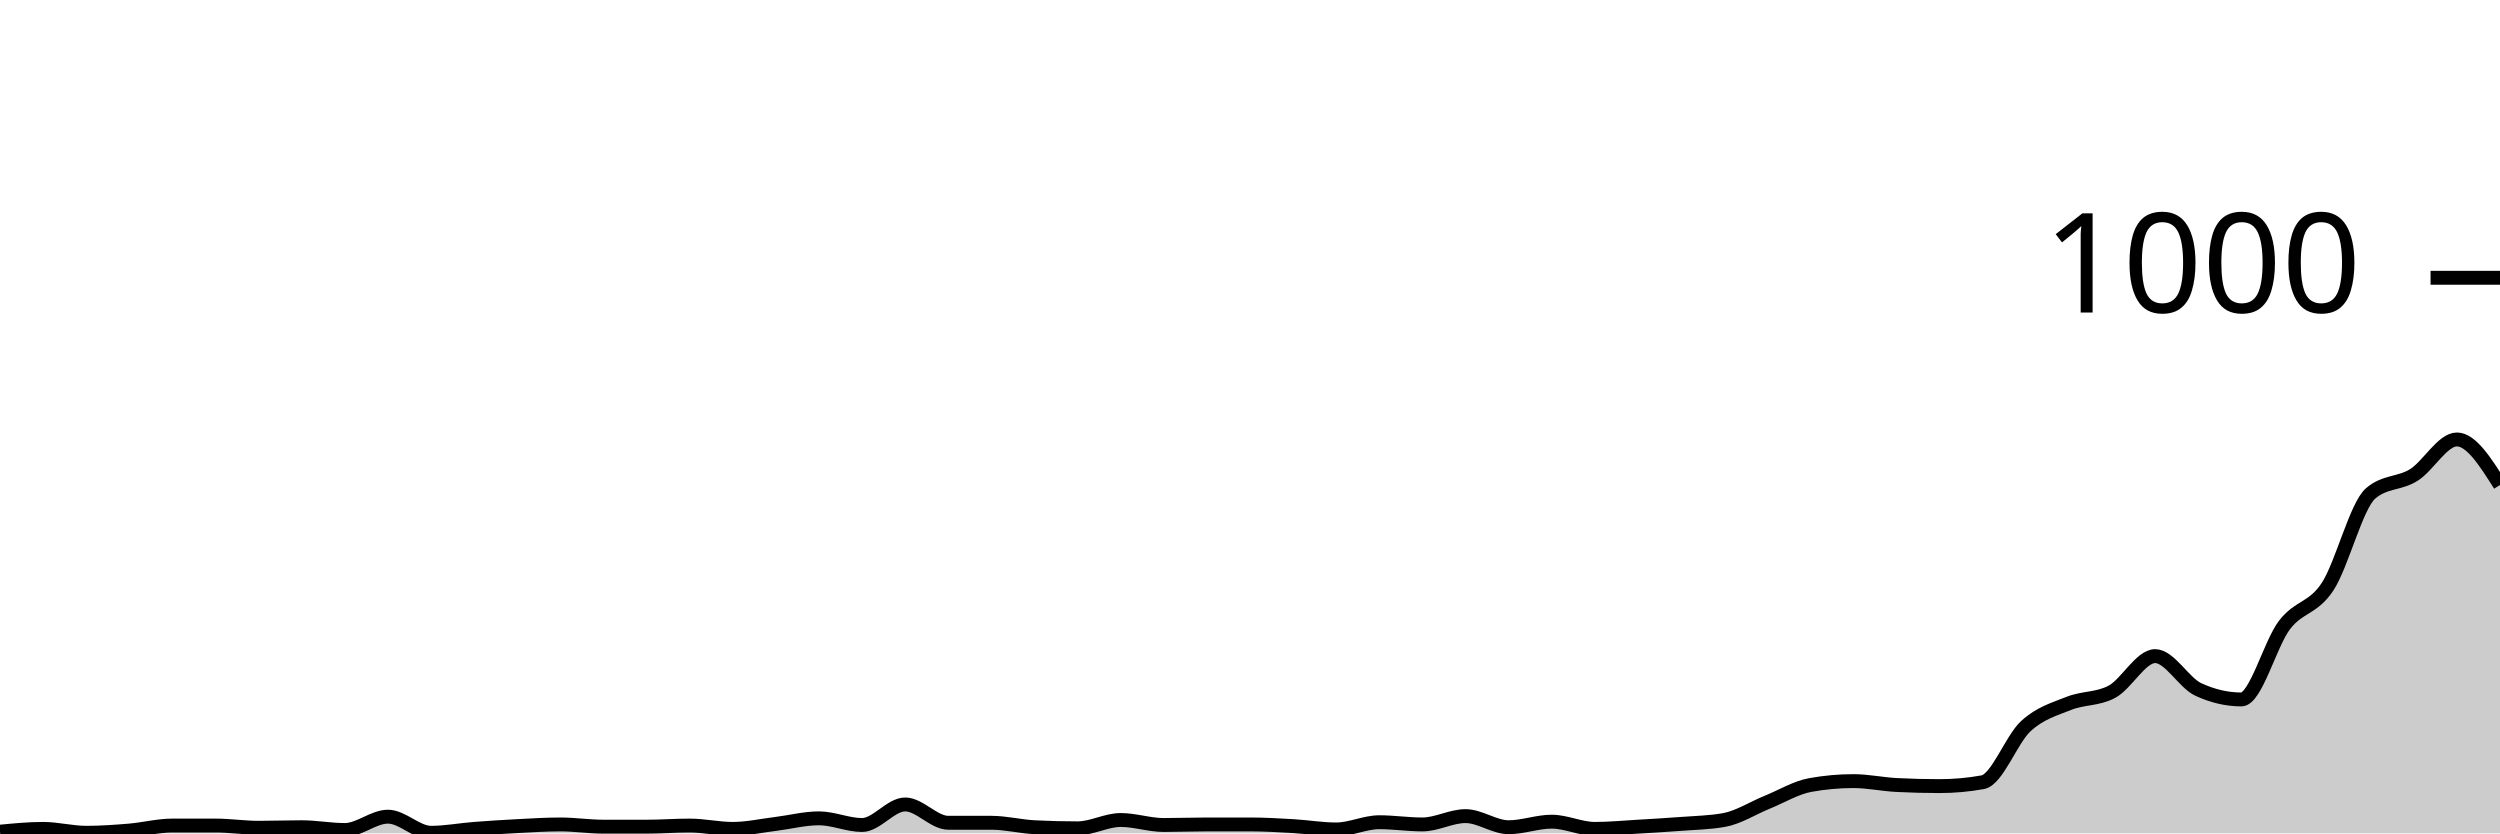
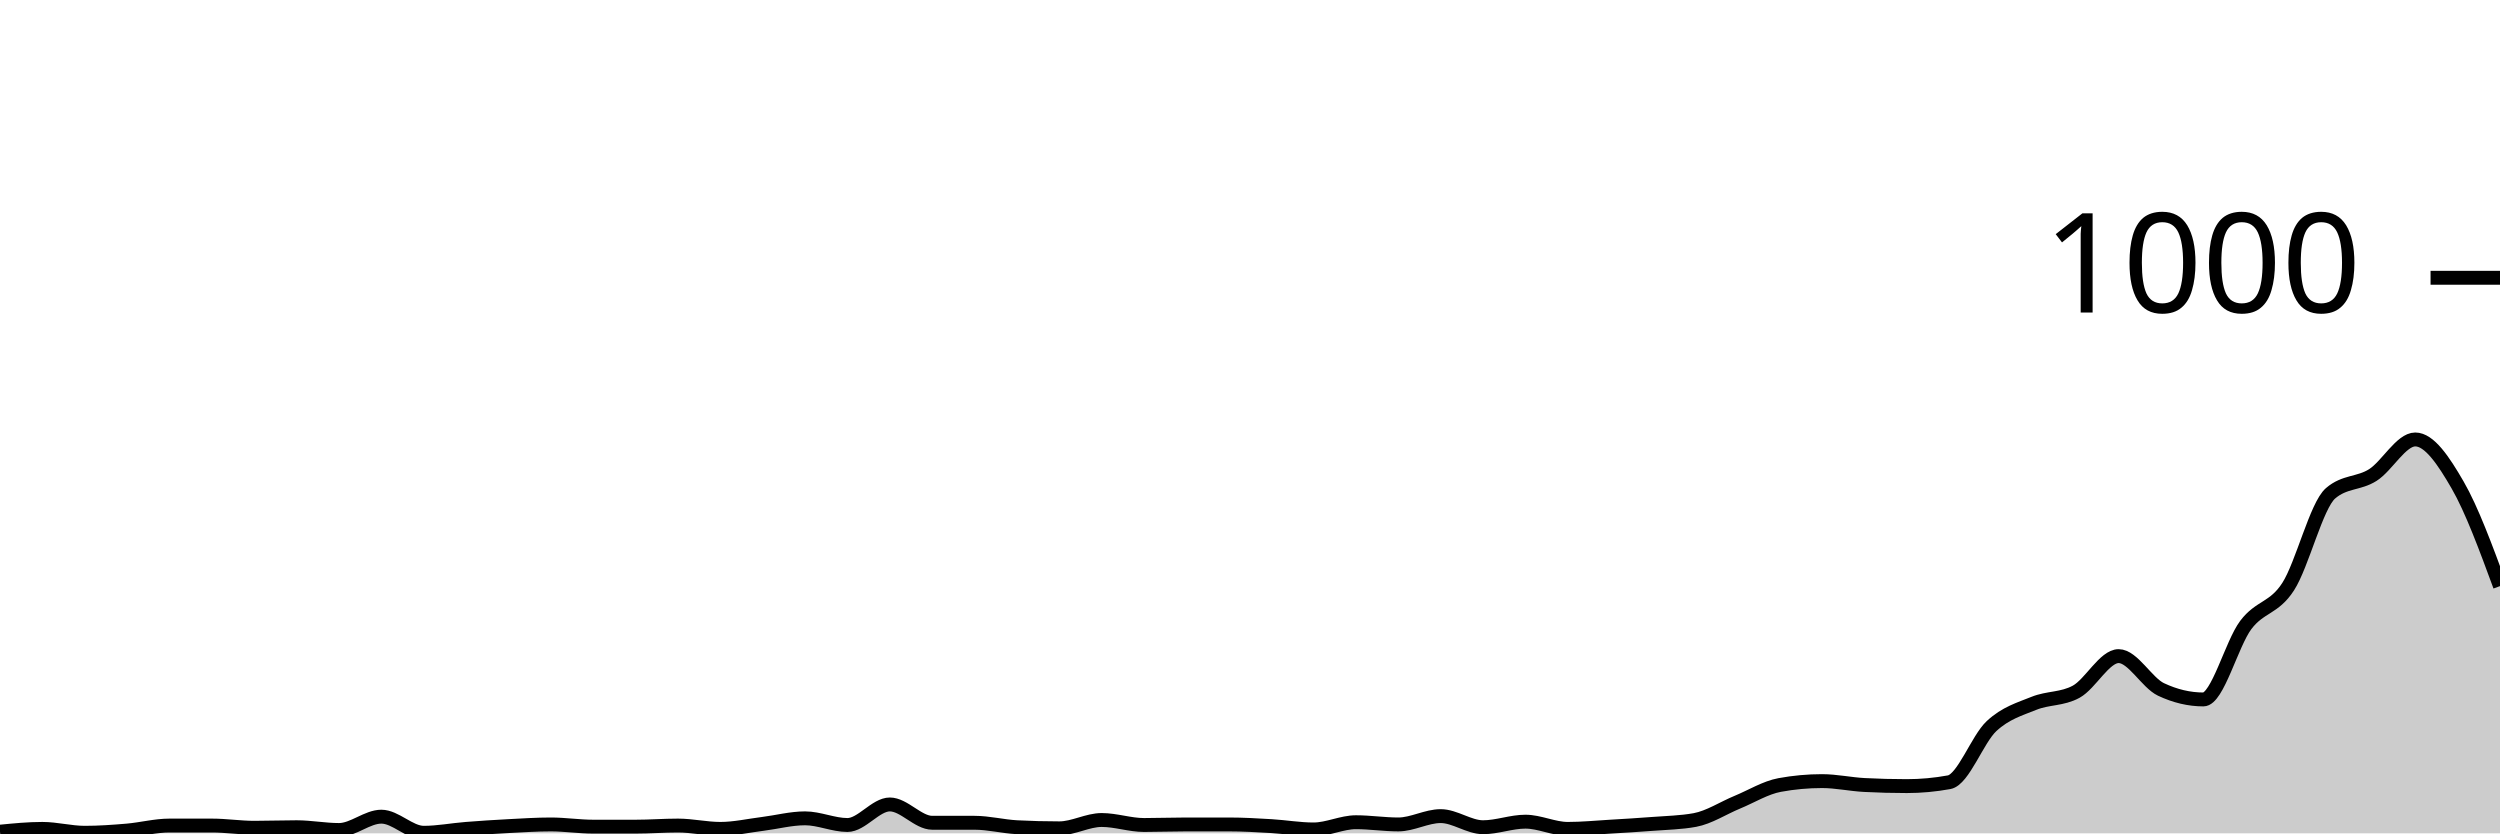
<svg xmlns="http://www.w3.org/2000/svg" viewBox="0 0 180 60">
  <g transform="translate(0,20)">
-     <path class="area" fill="rgba(0, 0, 0, 0.2)" d="M0,39.88C1.034,39.78,2.069,39.68,3.103,39.68C4.138,39.68,5.172,39.96,6.207,39.96C7.241,39.96,8.276,39.887,9.31,39.8C10.345,39.713,11.379,39.44,12.414,39.44C13.448,39.44,14.483,39.44,15.517,39.44C16.552,39.44,17.586,39.6,18.621,39.6C19.655,39.6,20.69,39.56,21.724,39.56C22.759,39.56,23.793,39.76,24.828,39.76C25.862,39.76,26.897,38.8,27.931,38.8C28.966,38.8,30,39.96,31.034,39.96C32.069,39.96,33.103,39.76,34.138,39.68C35.172,39.6,36.207,39.533,37.241,39.48C38.276,39.427,39.31,39.36,40.345,39.36C41.379,39.36,42.414,39.52,43.448,39.52C44.483,39.52,45.517,39.52,46.552,39.52C47.586,39.52,48.621,39.44,49.655,39.44C50.69,39.44,51.724,39.68,52.759,39.68C53.793,39.68,54.828,39.447,55.862,39.32C56.897,39.193,57.931,38.92,58.966,38.92C60,38.92,61.034,39.4,62.069,39.4C63.103,39.4,64.138,37.92,65.172,37.92C66.207,37.92,67.241,39.24,68.276,39.24C69.31,39.24,70.345,39.24,71.379,39.24C72.414,39.24,73.448,39.507,74.483,39.56C75.517,39.613,76.552,39.64,77.586,39.64C78.621,39.64,79.655,39.04,80.69,39.04C81.724,39.04,82.759,39.4,83.793,39.4C84.828,39.4,85.862,39.36,86.897,39.36C87.931,39.36,88.966,39.36,90,39.36C91.034,39.36,92.069,39.42,93.103,39.48C94.138,39.54,95.172,39.72,96.207,39.72C97.241,39.72,98.276,39.2,99.31,39.2C100.345,39.2,101.379,39.36,102.414,39.36C103.448,39.36,104.483,38.76,105.517,38.76C106.552,38.76,107.586,39.56,108.621,39.56C109.655,39.56,110.69,39.16,111.724,39.16C112.759,39.16,113.793,39.68,114.828,39.68C115.862,39.68,116.897,39.58,117.931,39.52C118.966,39.46,120,39.4,121.034,39.32C122.069,39.24,123.103,39.227,124.138,39.04C125.172,38.853,126.207,38.18,127.241,37.76C128.276,37.34,129.31,36.707,130.345,36.52C131.379,36.333,132.414,36.24,133.448,36.24C134.483,36.24,135.517,36.467,136.552,36.52C137.586,36.573,138.621,36.6,139.655,36.6C140.69,36.6,141.724,36.507,142.759,36.32C143.793,36.133,144.828,33.227,145.862,32.28C146.897,31.333,147.931,31.053,148.966,30.64C150,30.227,151.034,30.36,152.069,29.8C153.103,29.24,154.138,27.24,155.172,27.24C156.207,27.24,157.241,29.16,158.276,29.64C159.31,30.12,160.345,30.36,161.379,30.36C162.414,30.36,163.448,26.353,164.483,25C165.517,23.647,166.552,23.82,167.586,22.24C168.621,20.66,169.655,16.4,170.69,15.52C171.724,14.64,172.759,14.847,173.793,14.2C174.828,13.553,175.862,11.64,176.897,11.64C177.931,11.64,178.966,13.28,180,14.92L180,40C178.966,40,177.931,40,176.897,40C175.862,40,174.828,40,173.793,40C172.759,40,171.724,40,170.69,40C169.655,40,168.621,40,167.586,40C166.552,40,165.517,40,164.483,40C163.448,40,162.414,40,161.379,40C160.345,40,159.31,40,158.276,40C157.241,40,156.207,40,155.172,40C154.138,40,153.103,40,152.069,40C151.034,40,150,40,148.966,40C147.931,40,146.897,40,145.862,40C144.828,40,143.793,40,142.759,40C141.724,40,140.69,40,139.655,40C138.621,40,137.586,40,136.552,40C135.517,40,134.483,40,133.448,40C132.414,40,131.379,40,130.345,40C129.31,40,128.276,40,127.241,40C126.207,40,125.172,40,124.138,40C123.103,40,122.069,40,121.034,40C120,40,118.966,40,117.931,40C116.897,40,115.862,40,114.828,40C113.793,40,112.759,40,111.724,40C110.69,40,109.655,40,108.621,40C107.586,40,106.552,40,105.517,40C104.483,40,103.448,40,102.414,40C101.379,40,100.345,40,99.31,40C98.276,40,97.241,40,96.207,40C95.172,40,94.138,40,93.103,40C92.069,40,91.034,40,90,40C88.966,40,87.931,40,86.897,40C85.862,40,84.828,40,83.793,40C82.759,40,81.724,40,80.69,40C79.655,40,78.621,40,77.586,40C76.552,40,75.517,40,74.483,40C73.448,40,72.414,40,71.379,40C70.345,40,69.31,40,68.276,40C67.241,40,66.207,40,65.172,40C64.138,40,63.103,40,62.069,40C61.034,40,60,40,58.966,40C57.931,40,56.897,40,55.862,40C54.828,40,53.793,40,52.759,40C51.724,40,50.69,40,49.655,40C48.621,40,47.586,40,46.552,40C45.517,40,44.483,40,43.448,40C42.414,40,41.379,40,40.345,40C39.31,40,38.276,40,37.241,40C36.207,40,35.172,40,34.138,40C33.103,40,32.069,40,31.034,40C30,40,28.966,40,27.931,40C26.897,40,25.862,40,24.828,40C23.793,40,22.759,40,21.724,40C20.69,40,19.655,40,18.621,40C17.586,40,16.552,40,15.517,40C14.483,40,13.448,40,12.414,40C11.379,40,10.345,40,9.31,40C8.276,40,7.241,40,6.207,40C5.172,40,4.138,40,3.103,40C2.069,40,1.034,40,0,40Z" />
-     <path class="line" stroke="black" fill="none" d="M0,39.88C1.034,39.78,2.069,39.68,3.103,39.68C4.138,39.68,5.172,39.96,6.207,39.96C7.241,39.96,8.276,39.887,9.31,39.8C10.345,39.713,11.379,39.44,12.414,39.44C13.448,39.44,14.483,39.44,15.517,39.44C16.552,39.44,17.586,39.6,18.621,39.6C19.655,39.6,20.69,39.56,21.724,39.56C22.759,39.56,23.793,39.76,24.828,39.76C25.862,39.76,26.897,38.8,27.931,38.8C28.966,38.8,30,39.96,31.034,39.96C32.069,39.96,33.103,39.76,34.138,39.68C35.172,39.6,36.207,39.533,37.241,39.48C38.276,39.427,39.31,39.36,40.345,39.36C41.379,39.36,42.414,39.52,43.448,39.52C44.483,39.52,45.517,39.52,46.552,39.52C47.586,39.52,48.621,39.44,49.655,39.44C50.69,39.44,51.724,39.68,52.759,39.68C53.793,39.68,54.828,39.447,55.862,39.32C56.897,39.193,57.931,38.92,58.966,38.92C60,38.92,61.034,39.4,62.069,39.4C63.103,39.4,64.138,37.92,65.172,37.92C66.207,37.92,67.241,39.24,68.276,39.24C69.31,39.24,70.345,39.24,71.379,39.24C72.414,39.24,73.448,39.507,74.483,39.56C75.517,39.613,76.552,39.64,77.586,39.64C78.621,39.64,79.655,39.04,80.69,39.04C81.724,39.04,82.759,39.4,83.793,39.4C84.828,39.4,85.862,39.36,86.897,39.36C87.931,39.36,88.966,39.36,90,39.36C91.034,39.36,92.069,39.42,93.103,39.48C94.138,39.54,95.172,39.72,96.207,39.72C97.241,39.72,98.276,39.2,99.31,39.2C100.345,39.2,101.379,39.36,102.414,39.36C103.448,39.36,104.483,38.76,105.517,38.76C106.552,38.76,107.586,39.56,108.621,39.56C109.655,39.56,110.69,39.16,111.724,39.16C112.759,39.16,113.793,39.68,114.828,39.68C115.862,39.68,116.897,39.58,117.931,39.52C118.966,39.46,120,39.4,121.034,39.32C122.069,39.24,123.103,39.227,124.138,39.04C125.172,38.853,126.207,38.18,127.241,37.76C128.276,37.34,129.31,36.707,130.345,36.52C131.379,36.333,132.414,36.24,133.448,36.24C134.483,36.24,135.517,36.467,136.552,36.52C137.586,36.573,138.621,36.6,139.655,36.6C140.69,36.6,141.724,36.507,142.759,36.32C143.793,36.133,144.828,33.227,145.862,32.28C146.897,31.333,147.931,31.053,148.966,30.64C150,30.227,151.034,30.36,152.069,29.8C153.103,29.24,154.138,27.24,155.172,27.24C156.207,27.24,157.241,29.16,158.276,29.64C159.31,30.12,160.345,30.36,161.379,30.36C162.414,30.36,163.448,26.353,164.483,25C165.517,23.647,166.552,23.82,167.586,22.24C168.621,20.66,169.655,16.4,170.69,15.52C171.724,14.64,172.759,14.847,173.793,14.2C174.828,13.553,175.862,11.64,176.897,11.64C177.931,11.64,178.966,13.28,180,14.92" />
+     <path class="area" fill="rgba(0, 0, 0, 0.2)" d="M0,39.88C1.017,39.78,2.034,39.68,3.051,39.68C4.068,39.68,5.085,39.96,6.102,39.96C7.119,39.96,8.136,39.887,9.153,39.8C10.169,39.713,11.186,39.44,12.203,39.44C13.22,39.44,14.237,39.44,15.254,39.44C16.271,39.44,17.288,39.6,18.305,39.6C19.322,39.6,20.339,39.56,21.356,39.56C22.373,39.56,23.39,39.76,24.407,39.76C25.424,39.76,26.441,38.8,27.458,38.8C28.475,38.8,29.492,39.96,30.508,39.96C31.525,39.96,32.542,39.76,33.559,39.68C34.576,39.6,35.593,39.533,36.61,39.48C37.627,39.427,38.644,39.36,39.661,39.36C40.678,39.36,41.695,39.52,42.712,39.52C43.729,39.52,44.746,39.52,45.763,39.52C46.78,39.52,47.797,39.44,48.814,39.44C49.831,39.44,50.847,39.68,51.864,39.68C52.881,39.68,53.898,39.447,54.915,39.32C55.932,39.193,56.949,38.92,57.966,38.92C58.983,38.92,60,39.4,61.017,39.4C62.034,39.4,63.051,37.92,64.068,37.92C65.085,37.92,66.102,39.24,67.119,39.24C68.136,39.24,69.153,39.24,70.169,39.24C71.186,39.24,72.203,39.507,73.22,39.56C74.237,39.613,75.254,39.64,76.271,39.64C77.288,39.64,78.305,39.04,79.322,39.04C80.339,39.04,81.356,39.4,82.373,39.4C83.39,39.4,84.407,39.36,85.424,39.36C86.441,39.36,87.458,39.36,88.475,39.36C89.492,39.36,90.508,39.42,91.525,39.48C92.542,39.54,93.559,39.72,94.576,39.72C95.593,39.72,96.61,39.2,97.627,39.2C98.644,39.2,99.661,39.36,100.678,39.36C101.695,39.36,102.712,38.76,103.729,38.76C104.746,38.76,105.763,39.56,106.78,39.56C107.797,39.56,108.814,39.16,109.831,39.16C110.847,39.16,111.864,39.68,112.881,39.68C113.898,39.68,114.915,39.58,115.932,39.52C116.949,39.46,117.966,39.4,118.983,39.32C120,39.24,121.017,39.227,122.034,39.04C123.051,38.853,124.068,38.18,125.085,37.76C126.102,37.34,127.119,36.707,128.136,36.52C129.153,36.333,130.169,36.24,131.186,36.24C132.203,36.24,133.22,36.467,134.237,36.52C135.254,36.573,136.271,36.6,137.288,36.6C138.305,36.6,139.322,36.507,140.339,36.32C141.356,36.133,142.373,33.227,143.39,32.28C144.407,31.333,145.424,31.053,146.441,30.64C147.458,30.227,148.475,30.36,149.492,29.8C150.508,29.24,151.525,27.24,152.542,27.24C153.559,27.24,154.576,29.16,155.593,29.64C156.61,30.12,157.627,30.36,158.644,30.36C159.661,30.36,160.678,26.353,161.695,25C162.712,23.647,163.729,23.82,164.746,22.24C165.763,20.66,166.78,16.4,167.797,15.52C168.814,14.64,169.831,14.847,170.847,14.2C171.864,13.553,172.881,11.64,173.898,11.64C174.915,11.64,175.932,13.16,176.949,14.92C177.966,16.68,178.983,19.44,180,22.2L180,40C178.983,40,177.966,40,176.949,40C175.932,40,174.915,40,173.898,40C172.881,40,171.864,40,170.847,40C169.831,40,168.814,40,167.797,40C166.78,40,165.763,40,164.746,40C163.729,40,162.712,40,161.695,40C160.678,40,159.661,40,158.644,40C157.627,40,156.61,40,155.593,40C154.576,40,153.559,40,152.542,40C151.525,40,150.508,40,149.492,40C148.475,40,147.458,40,146.441,40C145.424,40,144.407,40,143.39,40C142.373,40,141.356,40,140.339,40C139.322,40,138.305,40,137.288,40C136.271,40,135.254,40,134.237,40C133.22,40,132.203,40,131.186,40C130.169,40,129.153,40,128.136,40C127.119,40,126.102,40,125.085,40C124.068,40,123.051,40,122.034,40C121.017,40,120,40,118.983,40C117.966,40,116.949,40,115.932,40C114.915,40,113.898,40,112.881,40C111.864,40,110.847,40,109.831,40C108.814,40,107.797,40,106.78,40C105.763,40,104.746,40,103.729,40C102.712,40,101.695,40,100.678,40C99.661,40,98.644,40,97.627,40C96.61,40,95.593,40,94.576,40C93.559,40,92.542,40,91.525,40C90.508,40,89.492,40,88.475,40C87.458,40,86.441,40,85.424,40C84.407,40,83.39,40,82.373,40C81.356,40,80.339,40,79.322,40C78.305,40,77.288,40,76.271,40C75.254,40,74.237,40,73.22,40C72.203,40,71.186,40,70.169,40C69.153,40,68.136,40,67.119,40C66.102,40,65.085,40,64.068,40C63.051,40,62.034,40,61.017,40C60,40,58.983,40,57.966,40C56.949,40,55.932,40,54.915,40C53.898,40,52.881,40,51.864,40C50.847,40,49.831,40,48.814,40C47.797,40,46.78,40,45.763,40C44.746,40,43.729,40,42.712,40C41.695,40,40.678,40,39.661,40C38.644,40,37.627,40,36.61,40C35.593,40,34.576,40,33.559,40C32.542,40,31.525,40,30.508,40C29.492,40,28.475,40,27.458,40C26.441,40,25.424,40,24.407,40C23.39,40,22.373,40,21.356,40C20.339,40,19.322,40,18.305,40C17.288,40,16.271,40,15.254,40C14.237,40,13.22,40,12.203,40C11.186,40,10.169,40,9.153,40C8.136,40,7.119,40,6.102,40C5.085,40,4.068,40,3.051,40C2.034,40,1.017,40,0,40Z" />
+     <path class="line" stroke="black" fill="none" d="M0,39.88C1.017,39.78,2.034,39.68,3.051,39.68C4.068,39.68,5.085,39.96,6.102,39.96C7.119,39.96,8.136,39.887,9.153,39.8C10.169,39.713,11.186,39.44,12.203,39.44C13.22,39.44,14.237,39.44,15.254,39.44C16.271,39.44,17.288,39.6,18.305,39.6C19.322,39.6,20.339,39.56,21.356,39.56C22.373,39.56,23.39,39.76,24.407,39.76C25.424,39.76,26.441,38.8,27.458,38.8C28.475,38.8,29.492,39.96,30.508,39.96C31.525,39.96,32.542,39.76,33.559,39.68C34.576,39.6,35.593,39.533,36.61,39.48C37.627,39.427,38.644,39.36,39.661,39.36C40.678,39.36,41.695,39.52,42.712,39.52C43.729,39.52,44.746,39.52,45.763,39.52C46.78,39.52,47.797,39.44,48.814,39.44C49.831,39.44,50.847,39.68,51.864,39.68C52.881,39.68,53.898,39.447,54.915,39.32C55.932,39.193,56.949,38.92,57.966,38.92C58.983,38.92,60,39.4,61.017,39.4C62.034,39.4,63.051,37.92,64.068,37.92C65.085,37.92,66.102,39.24,67.119,39.24C68.136,39.24,69.153,39.24,70.169,39.24C71.186,39.24,72.203,39.507,73.22,39.56C74.237,39.613,75.254,39.64,76.271,39.64C77.288,39.64,78.305,39.04,79.322,39.04C80.339,39.04,81.356,39.4,82.373,39.4C83.39,39.4,84.407,39.36,85.424,39.36C86.441,39.36,87.458,39.36,88.475,39.36C89.492,39.36,90.508,39.42,91.525,39.48C92.542,39.54,93.559,39.72,94.576,39.72C95.593,39.72,96.61,39.2,97.627,39.2C98.644,39.2,99.661,39.36,100.678,39.36C101.695,39.36,102.712,38.76,103.729,38.76C104.746,38.76,105.763,39.56,106.78,39.56C107.797,39.56,108.814,39.16,109.831,39.16C110.847,39.16,111.864,39.68,112.881,39.68C113.898,39.68,114.915,39.58,115.932,39.52C116.949,39.46,117.966,39.4,118.983,39.32C120,39.24,121.017,39.227,122.034,39.04C123.051,38.853,124.068,38.18,125.085,37.76C126.102,37.34,127.119,36.707,128.136,36.52C129.153,36.333,130.169,36.24,131.186,36.24C132.203,36.24,133.22,36.467,134.237,36.52C135.254,36.573,136.271,36.6,137.288,36.6C138.305,36.6,139.322,36.507,140.339,36.32C141.356,36.133,142.373,33.227,143.39,32.28C144.407,31.333,145.424,31.053,146.441,30.64C147.458,30.227,148.475,30.36,149.492,29.8C150.508,29.24,151.525,27.24,152.542,27.24C153.559,27.24,154.576,29.16,155.593,29.64C156.61,30.12,157.627,30.36,158.644,30.36C159.661,30.36,160.678,26.353,161.695,25C162.712,23.647,163.729,23.82,164.746,22.24C165.763,20.66,166.78,16.4,167.797,15.52C168.814,14.64,169.831,14.847,170.847,14.2C171.864,13.553,172.881,11.64,173.898,11.64C174.915,11.64,175.932,13.16,176.949,14.92C177.966,16.68,178.983,19.44,180,22.2" />
    <path class="axis-ceiling" stroke-width="1" stroke="black" fill="none" d="M175,0L180,0" />
    <text class="axis-ceiling-label" font-family="sans-serif" text-anchor="end" font-size="10px" x="170" y="2.5">1000</text>
  </g>
</svg>
